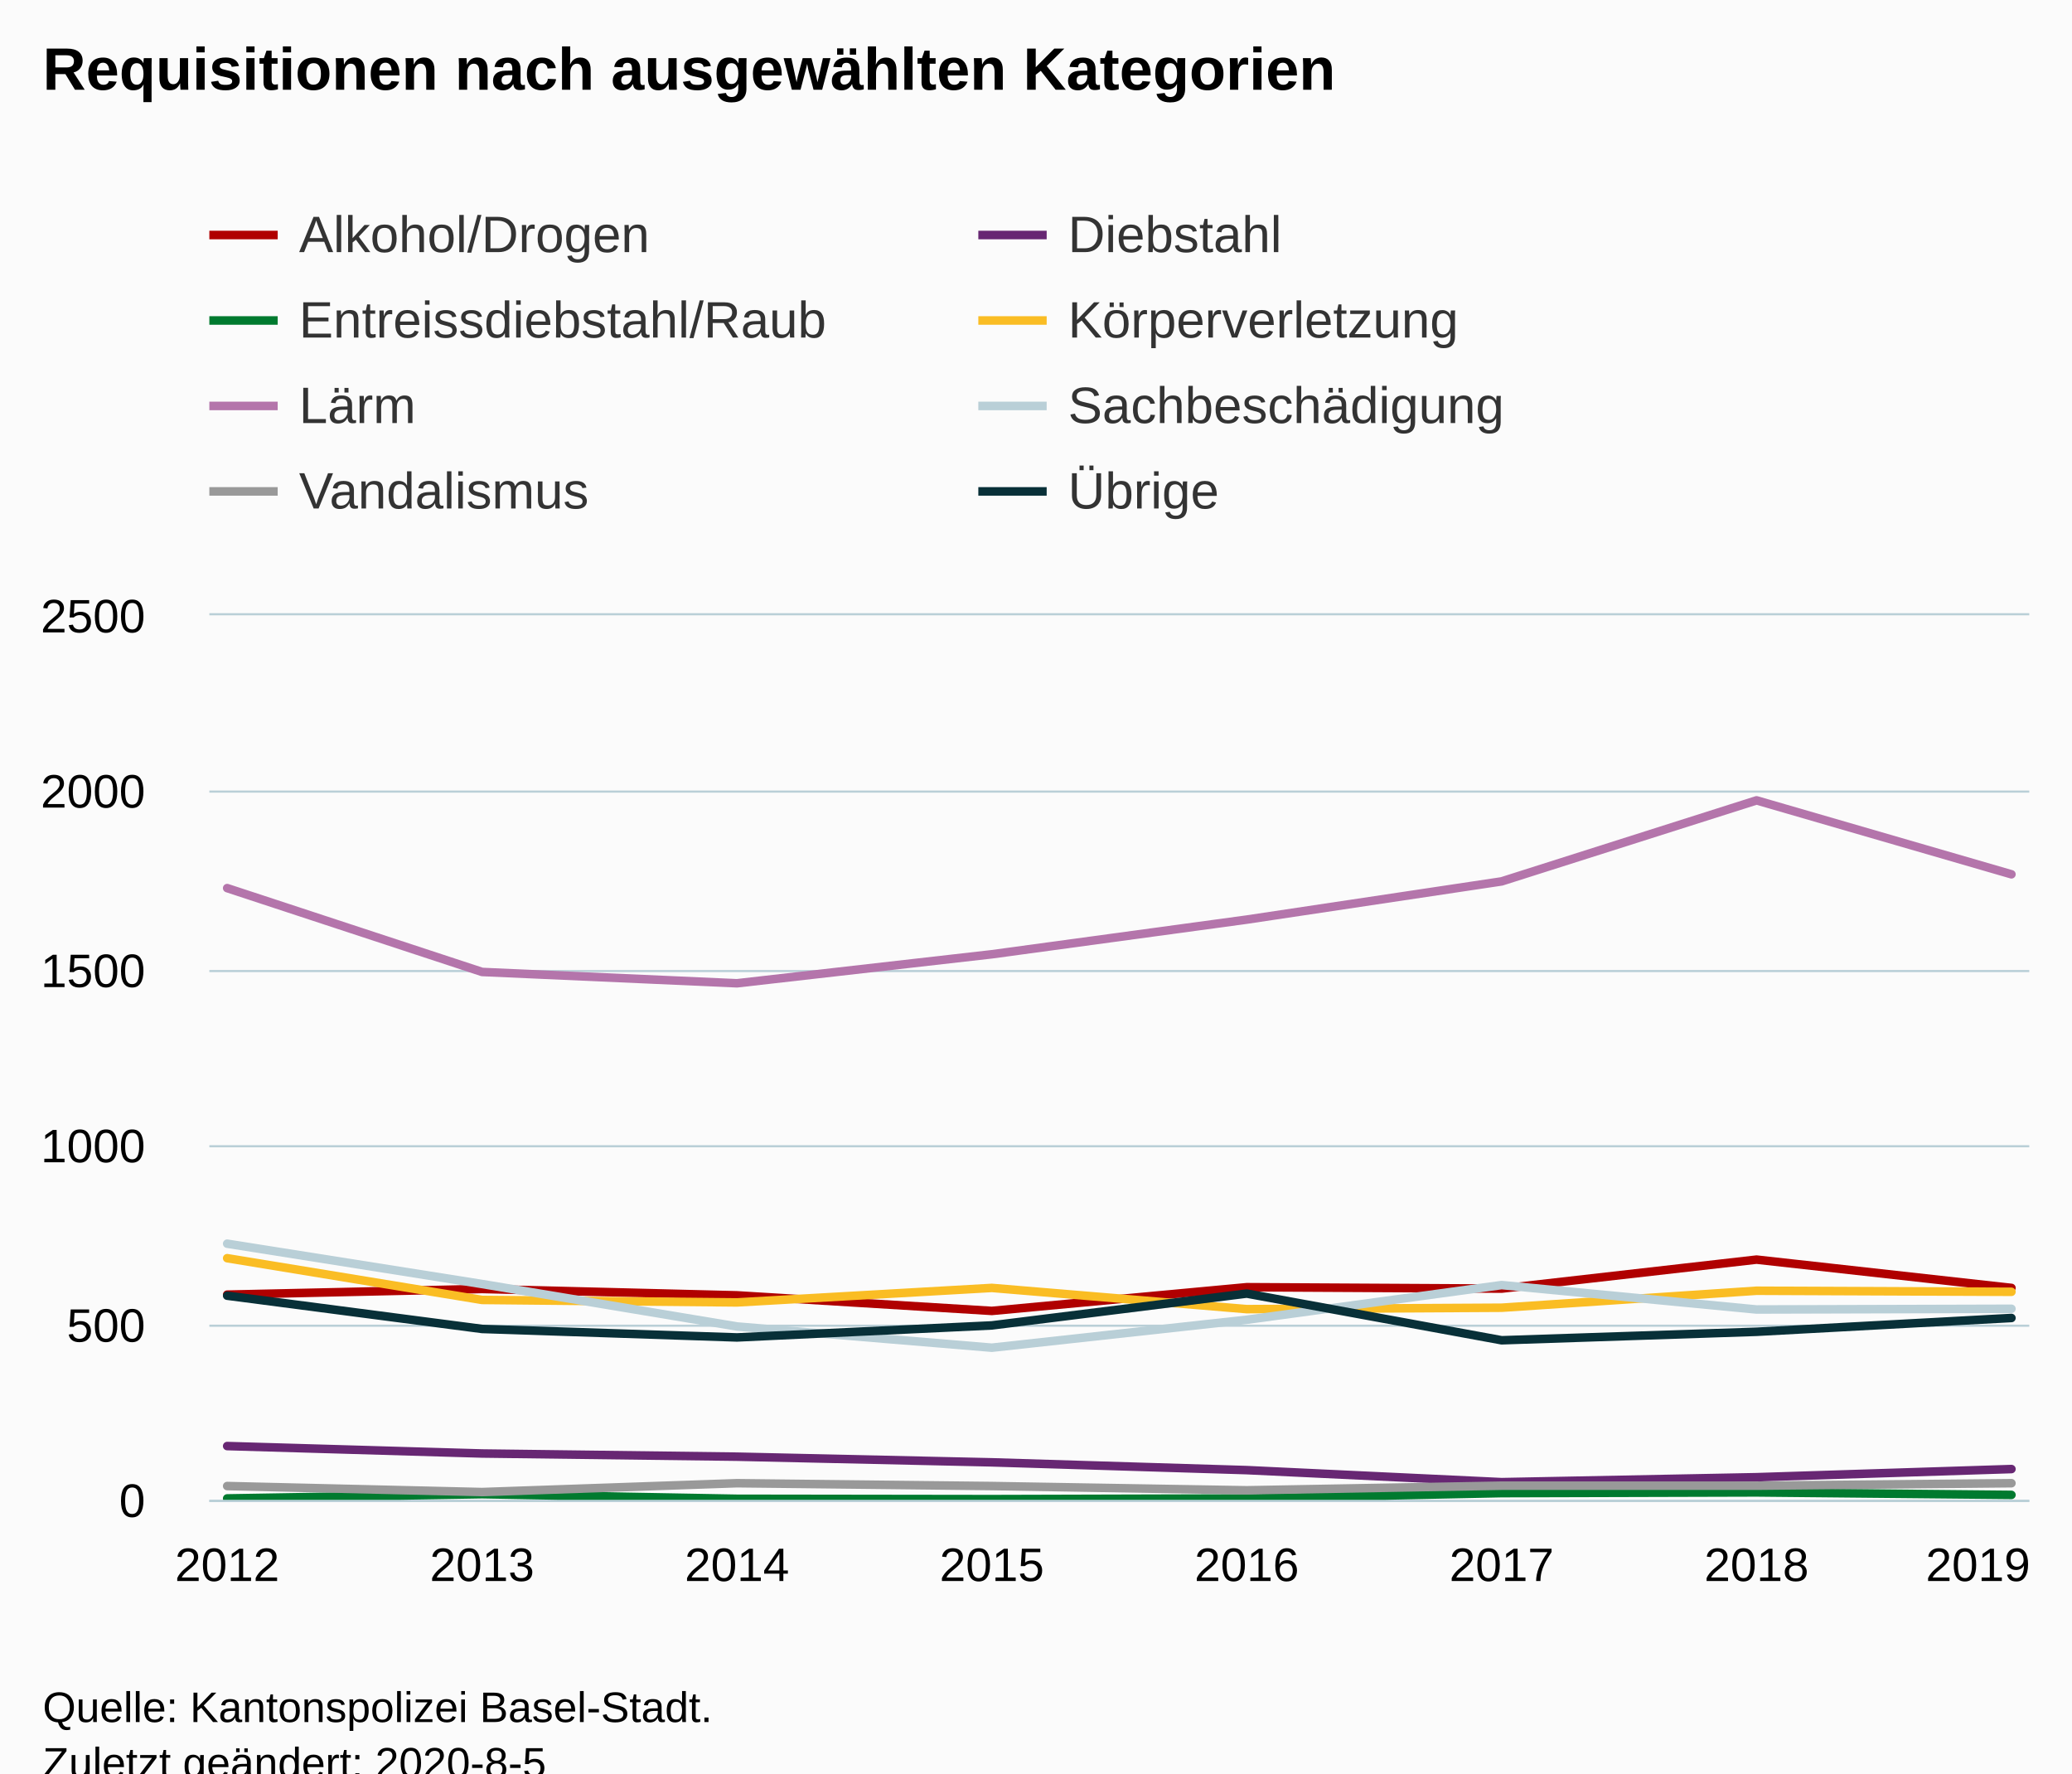
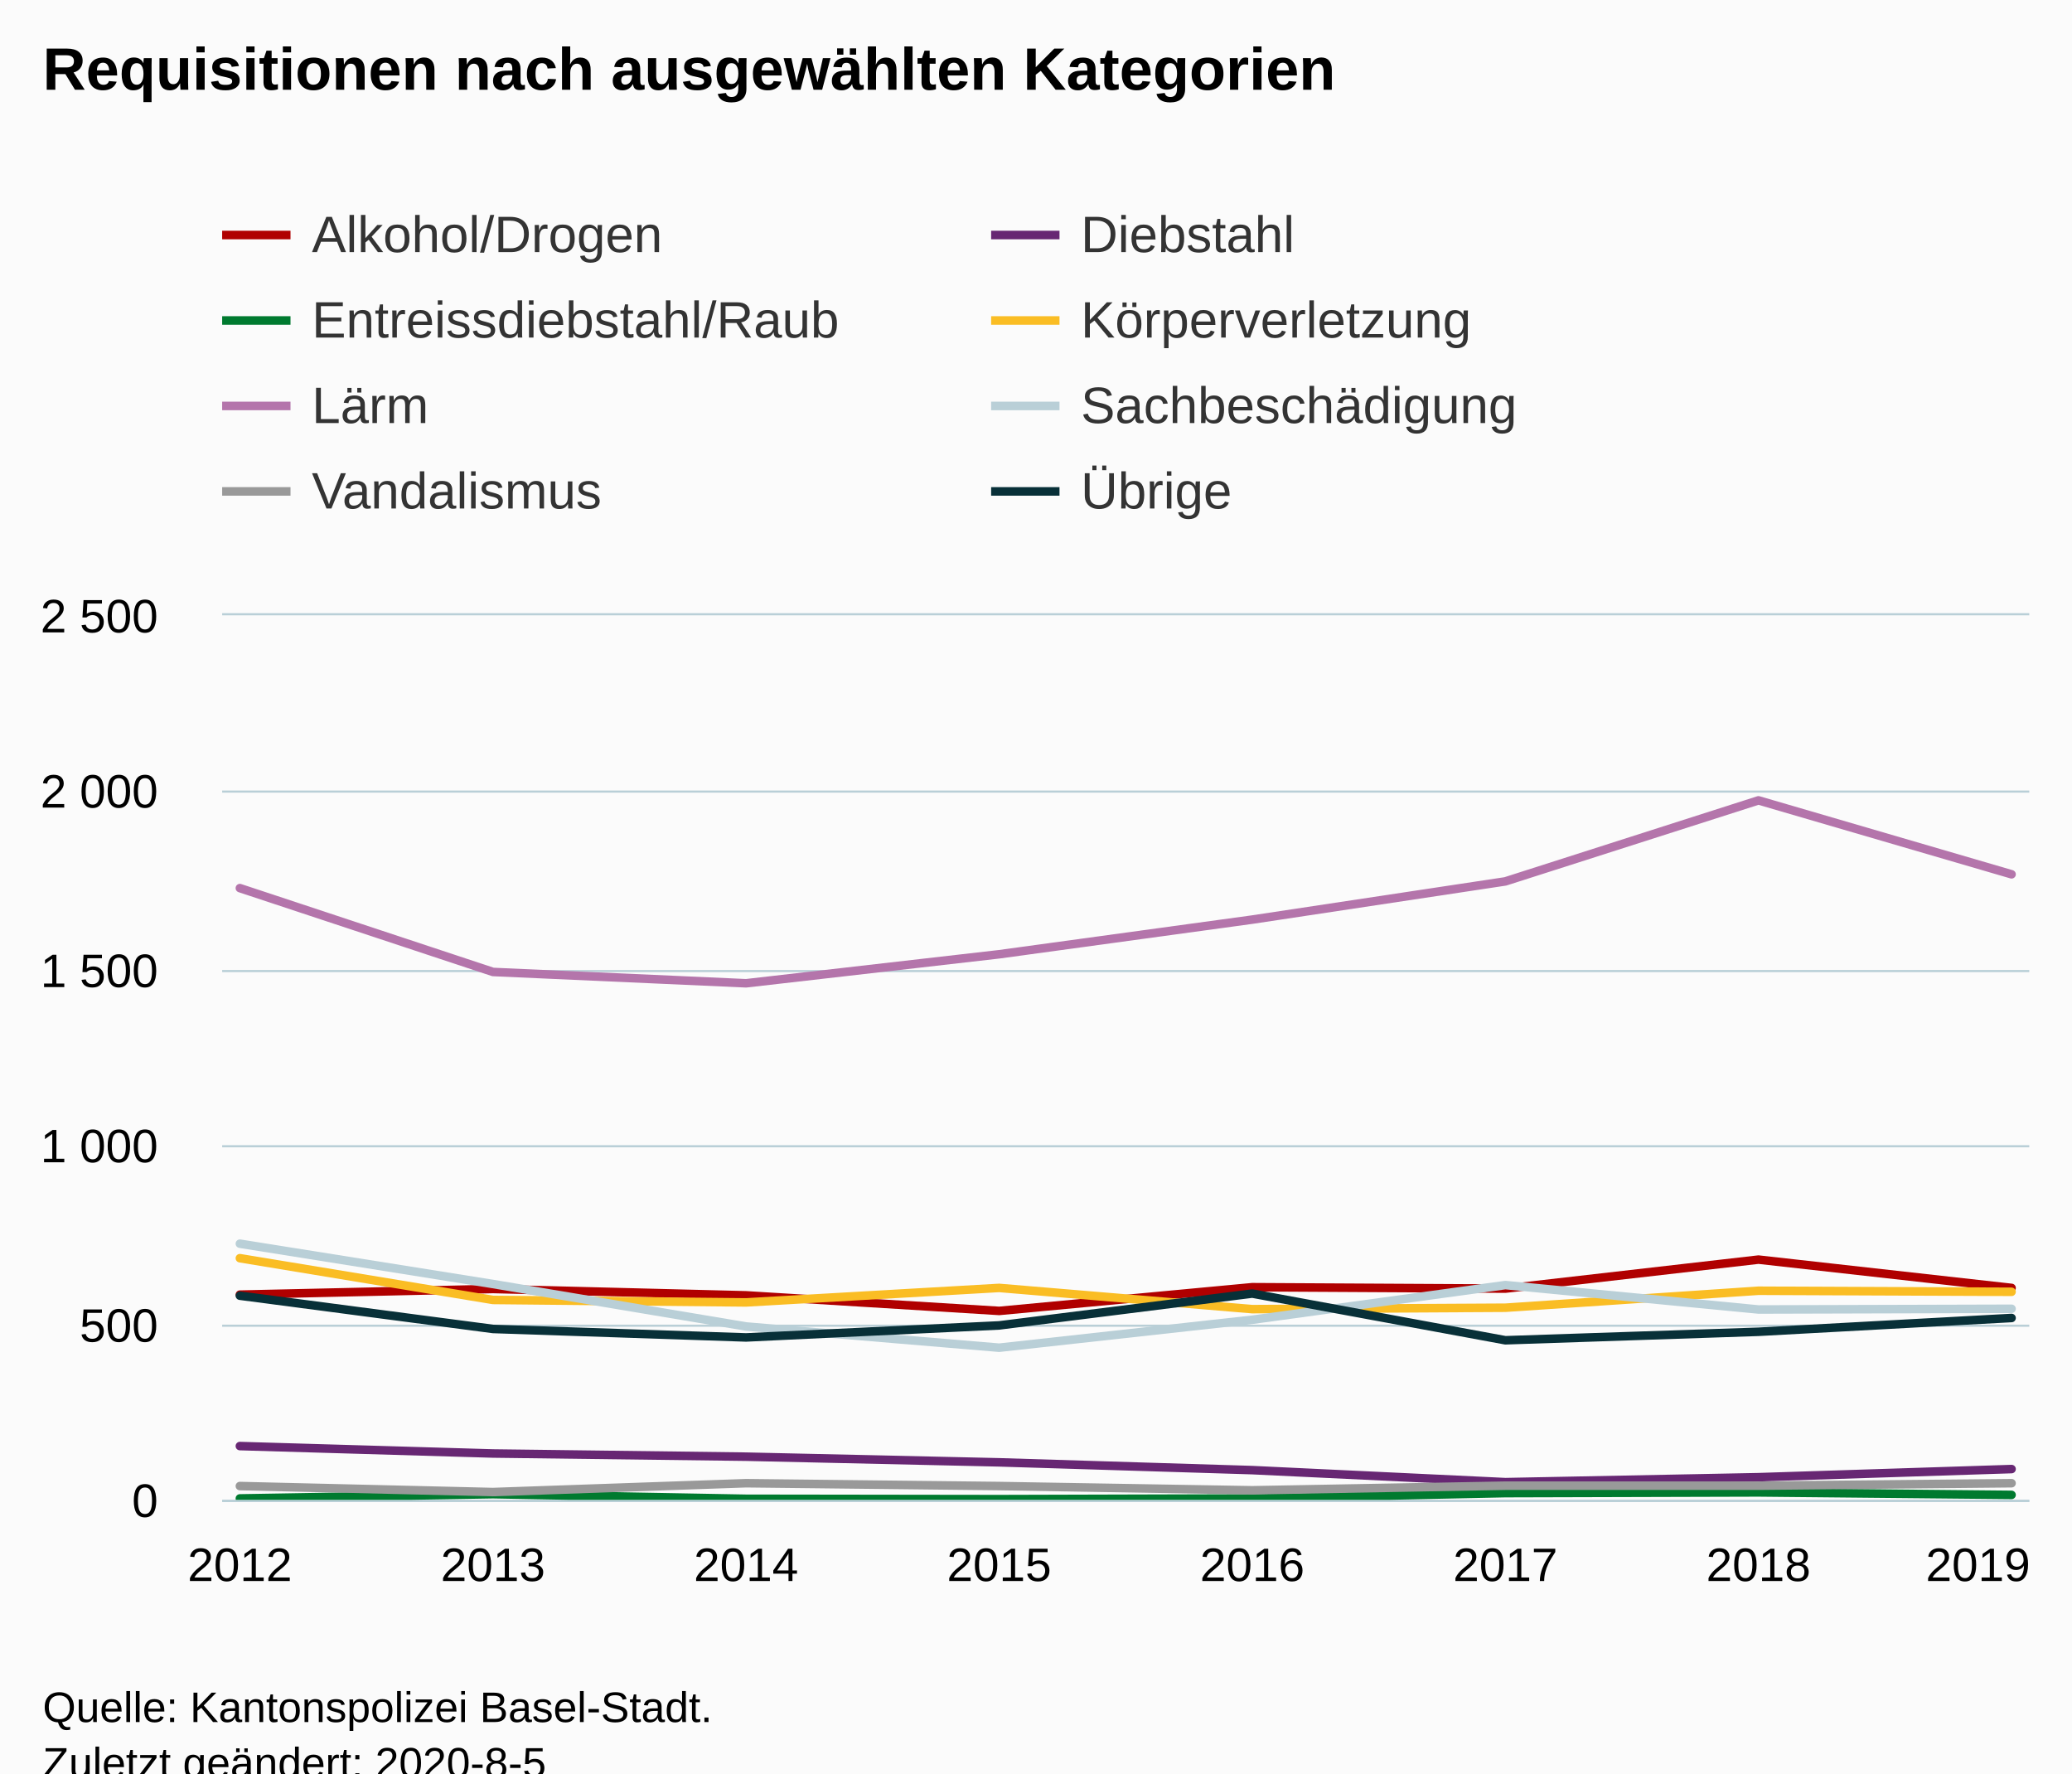
<svg xmlns="http://www.w3.org/2000/svg" version="1.1" class="highcharts-root" style="font-family:Arial;font-size:12px;" viewBox="0 0 485 415">
  <defs>
-     <clipPath id="highcharts-rg5si3r-6">
-       <rect x="0" y="0" width="426" height="207" fill="none" />
+     <clipPath id="highcharts-9x739o8-70-">
+       <rect x="0" y="0" width="423" height="207" fill="none" />
    </clipPath>
-     <clipPath id="highcharts-rg5si3r-7">
-       <rect x="0" y="0" width="426" height="207" fill="none" />
+     <clipPath id="highcharts-9x739o8-79-">
+       <rect x="0" y="0" width="423" height="207" fill="none" />
    </clipPath>
  </defs>
  <rect fill="#fbfbfb" class="highcharts-background" x="0" y="0" width="485" height="428" rx="0" ry="0" />
-   <rect fill="none" class="highcharts-plot-background" x="49" y="144" width="426" height="207" />
+   <rect fill="none" class="highcharts-plot-background" x="52" y="144" width="423" height="207" />
  <g class="highcharts-pane-group" data-z-index="0" />
-   <g class="highcharts-grid highcharts-xaxis-grid " data-z-index="1">
-     <path fill="none" data-z-index="1" class="highcharts-grid-line" d="M 52.5 144 L 52.5 351" opacity="1" />
-     <path fill="none" data-z-index="1" class="highcharts-grid-line" d="M 112.5 144 L 112.5 351" opacity="1" />
-     <path fill="none" data-z-index="1" class="highcharts-grid-line" d="M 172.5 144 L 172.5 351" opacity="1" />
-     <path fill="none" data-z-index="1" class="highcharts-grid-line" d="M 231.5 144 L 231.5 351" opacity="1" />
-     <path fill="none" data-z-index="1" class="highcharts-grid-line" d="M 291.5 144 L 291.5 351" opacity="1" />
-     <path fill="none" data-z-index="1" class="highcharts-grid-line" d="M 350.5 144 L 350.5 351" opacity="1" />
-     <path fill="none" data-z-index="1" class="highcharts-grid-line" d="M 410.5 144 L 410.5 351" opacity="1" />
+   <g class="highcharts-grid highcharts-xaxis-grid" data-z-index="1">
+     <path fill="none" data-z-index="1" class="highcharts-grid-line" d="M 55.5 144 L 55.5 351" opacity="1" />
+     <path fill="none" data-z-index="1" class="highcharts-grid-line" d="M 114.5 144 L 114.5 351" opacity="1" />
+     <path fill="none" data-z-index="1" class="highcharts-grid-line" d="M 174.5 144 L 174.5 351" opacity="1" />
+     <path fill="none" data-z-index="1" class="highcharts-grid-line" d="M 233.5 144 L 233.5 351" opacity="1" />
+     <path fill="none" data-z-index="1" class="highcharts-grid-line" d="M 292.5 144 L 292.5 351" opacity="1" />
+     <path fill="none" data-z-index="1" class="highcharts-grid-line" d="M 351.5 144 L 351.5 351" opacity="1" />
+     <path fill="none" data-z-index="1" class="highcharts-grid-line" d="M 411.5 144 L 411.5 351" opacity="1" />
    <path fill="none" data-z-index="1" class="highcharts-grid-line" d="M 470.5 144 L 470.5 351" opacity="1" />
  </g>
-   <g class="highcharts-grid highcharts-yaxis-grid " data-z-index="1">
-     <path fill="none" stroke="#B9CFD7" stroke-width="0.5" data-z-index="1" class="highcharts-grid-line" d="M 49 351.25 L 475 351.25" opacity="1" />
-     <path fill="none" stroke="#B9CFD7" stroke-width="0.5" data-z-index="1" class="highcharts-grid-line" d="M 49 310.25 L 475 310.25" opacity="1" />
-     <path fill="none" stroke="#B9CFD7" stroke-width="0.5" data-z-index="1" class="highcharts-grid-line" d="M 49 268.25 L 475 268.25" opacity="1" />
-     <path fill="none" stroke="#B9CFD7" stroke-width="0.5" data-z-index="1" class="highcharts-grid-line" d="M 49 227.25 L 475 227.25" opacity="1" />
-     <path fill="none" stroke="#B9CFD7" stroke-width="0.5" data-z-index="1" class="highcharts-grid-line" d="M 49 185.25 L 475 185.25" opacity="1" />
-     <path fill="none" stroke="#B9CFD7" stroke-width="0.5" data-z-index="1" class="highcharts-grid-line" d="M 49 143.75 L 475 143.75" opacity="1" />
+   <g class="highcharts-grid highcharts-yaxis-grid" data-z-index="1">
+     <path fill="none" stroke="#B9CFD7" stroke-width="0.5" data-z-index="1" class="highcharts-grid-line" d="M 52 351.25 L 475 351.25" opacity="1" />
+     <path fill="none" stroke="#B9CFD7" stroke-width="0.5" data-z-index="1" class="highcharts-grid-line" d="M 52 310.25 L 475 310.25" opacity="1" />
+     <path fill="none" stroke="#B9CFD7" stroke-width="0.5" data-z-index="1" class="highcharts-grid-line" d="M 52 268.25 L 475 268.25" opacity="1" />
+     <path fill="none" stroke="#B9CFD7" stroke-width="0.5" data-z-index="1" class="highcharts-grid-line" d="M 52 227.25 L 475 227.25" opacity="1" />
+     <path fill="none" stroke="#B9CFD7" stroke-width="0.5" data-z-index="1" class="highcharts-grid-line" d="M 52 185.25 L 475 185.25" opacity="1" />
+     <path fill="none" stroke="#B9CFD7" stroke-width="0.5" data-z-index="1" class="highcharts-grid-line" d="M 52 143.75 L 475 143.75" opacity="1" />
  </g>
-   <rect fill="none" class="highcharts-plot-border" data-z-index="1" x="49" y="144" width="426" height="207" />
-   <g class="highcharts-axis highcharts-xaxis " data-z-index="2">
-     <path fill="none" class="highcharts-axis-line" stroke="#B9CFD7" stroke-width="0.5" data-z-index="7" d="M 49 351.25 L 475 351.25" />
+   <rect fill="none" class="highcharts-plot-border" data-z-index="1" x="52" y="144" width="423" height="207" />
+   <g class="highcharts-axis highcharts-xaxis" data-z-index="2">
+     <path fill="none" class="highcharts-axis-line" stroke="#B9CFD7" stroke-width="0.5" data-z-index="7" d="M 52 351.25 L 475 351.25" />
  </g>
-   <g class="highcharts-axis highcharts-yaxis " data-z-index="2">
-     <path fill="none" class="highcharts-axis-line" data-z-index="7" d="M 49 144 L 49 351" />
+   <g class="highcharts-axis highcharts-yaxis" data-z-index="2">
+     <path fill="none" class="highcharts-axis-line" data-z-index="7" d="M 52 144 L 52 351" />
  </g>
  <g class="highcharts-series-group" data-z-index="3">
-     <g data-z-index="0.1" class="highcharts-series highcharts-series-0 highcharts-line-series " transform="translate(49,144) scale(1 1)" clip-path="url(#highcharts-rg5si3r-7)">
-       <path fill="none" d="M 4.176 158.976 L 63.84 157.651 L 123.504 159.142 L 183.168 162.785 L 242.832 157.237 L 302.496 157.568 L 362.16 150.779 L 421.824 157.403" class="highcharts-graph" data-z-index="1" stroke="#b00000" stroke-width="2" stroke-linejoin="round" stroke-linecap="round" />
+     <g class="highcharts-series highcharts-series-0 highcharts-line-series" data-z-index="0.1" opacity="1" transform="translate(52,144) scale(1 1)" clip-path="url(#highcharts-9x739o8-79-)">
+       <path fill="none" d="M 4.147 158.976 L 63.391 157.651 L 122.634 159.142 L 181.878 162.785 L 241.122 157.237 L 300.366 157.568 L 359.609 150.779 L 418.853 157.403" class="highcharts-graph" data-z-index="1" stroke="#b00000" stroke-width="2" stroke-linejoin="round" stroke-linecap="round" />
    </g>
-     <g data-z-index="0.1" class="highcharts-markers highcharts-series-0 highcharts-line-series " transform="translate(49,144) scale(1 1)" clip-path="none" />
-     <g data-z-index="0.1" class="highcharts-series highcharts-series-1 highcharts-line-series " transform="translate(49,144) scale(1 1)" clip-path="url(#highcharts-rg5si3r-7)">
-       <path fill="none" d="M 4.176 194.414 L 63.84 196.153 L 123.504 196.898 L 183.168 198.223 L 242.832 200.045 L 302.496 202.86 L 362.16 201.701 L 421.824 199.796" class="highcharts-graph" data-z-index="1" stroke="#672773" stroke-width="2" stroke-linejoin="round" stroke-linecap="round" />
+     <g class="highcharts-markers highcharts-series-0 highcharts-line-series" data-z-index="0.1" opacity="1" transform="translate(52,144) scale(1 1)" clip-path="none" />
+     <g class="highcharts-series highcharts-series-1 highcharts-line-series" data-z-index="0.1" opacity="1" transform="translate(52,144) scale(1 1)" clip-path="url(#highcharts-9x739o8-79-)">
+       <path fill="none" d="M 4.147 194.414 L 63.391 196.153 L 122.634 196.898 L 181.878 198.223 L 241.122 200.045 L 300.366 202.86 L 359.609 201.701 L 418.853 199.796" class="highcharts-graph" data-z-index="1" stroke="#672773" stroke-width="2" stroke-linejoin="round" stroke-linecap="round" />
    </g>
-     <g data-z-index="0.1" class="highcharts-markers highcharts-series-1 highcharts-line-series " transform="translate(49,144) scale(1 1)" clip-path="none" />
-     <g data-z-index="0.1" class="highcharts-series highcharts-series-2 highcharts-line-series " transform="translate(49,144) scale(1 1)" clip-path="url(#highcharts-rg5si3r-7)">
-       <path fill="none" d="M 4.176 206.669 L 63.84 205.675 L 123.504 206.752 L 183.168 206.834 L 242.832 206.669 L 302.496 205.427 L 362.16 205.261 L 421.824 205.841" class="highcharts-graph" data-z-index="1" stroke="#007a2f" stroke-width="2" stroke-linejoin="round" stroke-linecap="round" />
+     <g class="highcharts-markers highcharts-series-1 highcharts-line-series" data-z-index="0.1" opacity="1" transform="translate(52,144) scale(1 1)" clip-path="none" />
+     <g class="highcharts-series highcharts-series-2 highcharts-line-series" data-z-index="0.1" opacity="1" transform="translate(52,144) scale(1 1)" clip-path="url(#highcharts-9x739o8-79-)">
+       <path fill="none" d="M 4.147 206.669 L 63.391 205.675 L 122.634 206.752 L 181.878 206.834 L 241.122 206.669 L 300.366 205.427 L 359.609 205.261 L 418.853 205.841" class="highcharts-graph" data-z-index="1" stroke="#007a2f" stroke-width="2" stroke-linejoin="round" stroke-linecap="round" />
    </g>
-     <g data-z-index="0.1" class="highcharts-markers highcharts-series-2 highcharts-line-series " transform="translate(49,144) scale(1 1)" clip-path="none" />
-     <g data-z-index="0.1" class="highcharts-series highcharts-series-3 highcharts-line-series " transform="translate(49,144) scale(1 1)" clip-path="url(#highcharts-rg5si3r-7)">
-       <path fill="none" d="M 4.176 150.448 L 63.84 160.218 L 123.504 160.798 L 183.168 157.403 L 242.832 162.371 L 302.496 162.04 L 362.16 158.065 L 421.824 158.314" class="highcharts-graph" data-z-index="1" stroke="#fabd24" stroke-width="2" stroke-linejoin="round" stroke-linecap="round" />
+     <g class="highcharts-markers highcharts-series-2 highcharts-line-series" data-z-index="0.1" opacity="1" transform="translate(52,144) scale(1 1)" clip-path="none" />
+     <g class="highcharts-series highcharts-series-3 highcharts-line-series" data-z-index="0.1" opacity="1" transform="translate(52,144) scale(1 1)" clip-path="url(#highcharts-9x739o8-79-)">
+       <path fill="none" d="M 4.147 150.448 L 63.391 160.218 L 122.634 160.798 L 181.878 157.403 L 241.122 162.371 L 300.366 162.04 L 359.609 158.065 L 418.853 158.314" class="highcharts-graph" data-z-index="1" stroke="#fabd24" stroke-width="2" stroke-linejoin="round" stroke-linecap="round" />
    </g>
-     <g data-z-index="0.1" class="highcharts-markers highcharts-series-3 highcharts-line-series " transform="translate(49,144) scale(1 1)" clip-path="none" />
-     <g data-z-index="0.1" class="highcharts-series highcharts-series-4 highcharts-line-series " transform="translate(49,144) scale(1 1)" clip-path="url(#highcharts-rg5si3r-7)">
-       <path fill="none" d="M 4.176 63.839 L 63.84 83.462 L 123.504 86.112 L 183.168 79.322 L 242.832 71.208 L 302.496 62.266 L 362.16 43.304 L 421.824 60.61" class="highcharts-graph" data-z-index="1" stroke="#b475ab" stroke-width="2" stroke-linejoin="round" stroke-linecap="round" />
+     <g class="highcharts-markers highcharts-series-3 highcharts-line-series" data-z-index="0.1" opacity="1" transform="translate(52,144) scale(1 1)" clip-path="none" />
+     <g class="highcharts-series highcharts-series-4 highcharts-line-series" data-z-index="0.1" opacity="1" transform="translate(52,144) scale(1 1)" clip-path="url(#highcharts-9x739o8-79-)">
+       <path fill="none" d="M 4.147 63.839 L 63.391 83.462 L 122.634 86.112 L 181.878 79.322 L 241.122 71.208 L 300.366 62.266 L 359.609 43.304 L 418.853 60.61" class="highcharts-graph" data-z-index="1" stroke="#b475ab" stroke-width="2" stroke-linejoin="round" stroke-linecap="round" />
    </g>
-     <g data-z-index="0.1" class="highcharts-markers highcharts-series-4 highcharts-line-series " transform="translate(49,144) scale(1 1)" clip-path="none" />
-     <g data-z-index="0.1" class="highcharts-series highcharts-series-5 highcharts-line-series " transform="translate(49,144) scale(1 1)" clip-path="url(#highcharts-rg5si3r-7)">
-       <path fill="none" d="M 4.176 147.053 L 63.84 156.492 L 123.504 166.428 L 183.168 171.396 L 242.832 164.855 L 302.496 156.74 L 362.16 162.454 L 421.824 162.288" class="highcharts-graph" data-z-index="1" stroke="#b9cfd7" stroke-width="2" stroke-linejoin="round" stroke-linecap="round" />
+     <g class="highcharts-markers highcharts-series-4 highcharts-line-series" data-z-index="0.1" opacity="1" transform="translate(52,144) scale(1 1)" clip-path="none" />
+     <g class="highcharts-series highcharts-series-5 highcharts-line-series" data-z-index="0.1" opacity="1" transform="translate(52,144) scale(1 1)" clip-path="url(#highcharts-9x739o8-79-)">
+       <path fill="none" d="M 4.147 147.053 L 63.391 156.492 L 122.634 166.428 L 181.878 171.396 L 241.122 164.855 L 300.366 156.74 L 359.609 162.454 L 418.853 162.288" class="highcharts-graph" data-z-index="1" stroke="#b9cfd7" stroke-width="2" stroke-linejoin="round" stroke-linecap="round" />
    </g>
-     <g data-z-index="0.1" class="highcharts-markers highcharts-series-5 highcharts-line-series " transform="translate(49,144) scale(1 1)" clip-path="none" />
-     <g data-z-index="0.1" class="highcharts-series highcharts-series-6 highcharts-line-series " transform="translate(49,144) scale(1 1)" clip-path="url(#highcharts-rg5si3r-7)">
-       <path fill="none" d="M 4.176 203.771 L 63.84 205.178 L 123.504 203.108 L 183.168 203.771 L 242.832 204.764 L 302.496 203.688 L 362.16 203.688 L 421.824 203.108" class="highcharts-graph" data-z-index="1" stroke="#999999" stroke-width="2" stroke-linejoin="round" stroke-linecap="round" />
+     <g class="highcharts-markers highcharts-series-5 highcharts-line-series" data-z-index="0.1" opacity="1" transform="translate(52,144) scale(1 1)" clip-path="none" />
+     <g class="highcharts-series highcharts-series-6 highcharts-line-series" data-z-index="0.1" opacity="1" transform="translate(52,144) scale(1 1)" clip-path="url(#highcharts-9x739o8-79-)">
+       <path fill="none" d="M 4.147 203.771 L 63.391 205.178 L 122.634 203.108 L 181.878 203.771 L 241.122 204.764 L 300.366 203.688 L 359.609 203.688 L 418.853 203.108" class="highcharts-graph" data-z-index="1" stroke="#999999" stroke-width="2" stroke-linejoin="round" stroke-linecap="round" />
    </g>
-     <g data-z-index="0.1" class="highcharts-markers highcharts-series-6 highcharts-line-series " transform="translate(49,144) scale(1 1)" clip-path="none" />
-     <g data-z-index="0.1" class="highcharts-series highcharts-series-7 highcharts-line-series " transform="translate(49,144) scale(1 1)" clip-path="url(#highcharts-rg5si3r-7)">
-       <path fill="none" d="M 4.176 159.224 L 63.84 167.008 L 123.504 168.995 L 183.168 166.18 L 242.832 158.728 L 302.496 169.657 L 362.16 167.67 L 421.824 164.441" class="highcharts-graph" data-z-index="1" stroke="#083038" stroke-width="2" stroke-linejoin="round" stroke-linecap="round" />
+     <g class="highcharts-markers highcharts-series-6 highcharts-line-series" data-z-index="0.1" opacity="1" transform="translate(52,144) scale(1 1)" clip-path="none" />
+     <g class="highcharts-series highcharts-series-7 highcharts-line-series" data-z-index="0.1" opacity="1" transform="translate(52,144) scale(1 1)" clip-path="url(#highcharts-9x739o8-79-)">
+       <path fill="none" d="M 4.147 159.224 L 63.391 167.008 L 122.634 168.995 L 181.878 166.18 L 241.122 158.728 L 300.366 169.657 L 359.609 167.67 L 418.853 164.441" class="highcharts-graph" data-z-index="1" stroke="#083038" stroke-width="2" stroke-linejoin="round" stroke-linecap="round" />
    </g>
-     <g data-z-index="0.1" class="highcharts-markers highcharts-series-7 highcharts-line-series " transform="translate(49,144) scale(1 1)" clip-path="none" />
+     <g class="highcharts-markers highcharts-series-7 highcharts-line-series" data-z-index="0.1" opacity="1" transform="translate(52,144) scale(1 1)" clip-path="none" />
  </g>
  <text x="10" text-anchor="start" class="highcharts-title" data-z-index="4" style="color:#000000;font-size:14px;font-weight:bold;fill:#000000;" y="21">
    <tspan>Requisitionen nach ausgewählten Kategorien</tspan>
  </text>
  <text x="10" text-anchor="start" class="highcharts-subtitle" data-z-index="4" style="color:#000000;font-size:12px;font-weight:normal;fill:#000000;" y="40" />
-   <g class="highcharts-legend" data-z-index="7" transform="translate(41,41)">
+   <text x="10" text-anchor="start" class="highcharts-caption" data-z-index="4" style="color:#666666;fill:#666666;" y="385" />
+   <g class="highcharts-legend" data-z-index="7" transform="translate(44,41)">
    <rect fill="none" class="highcharts-legend-box" rx="0" ry="0" x="0" y="0" width="356" height="91" visibility="visible" />
    <g data-z-index="1">
      <g>
        <g class="highcharts-legend-item highcharts-line-series highcharts-color-undefined highcharts-series-0" data-z-index="1" transform="translate(8,3)">
          <path fill="none" d="M 0 11 L 16 11" class="highcharts-graph" stroke="#b00000" stroke-width="2" />
-           <text x="21" style="color:#333333;font-size:12px;font-weight:normal;cursor:pointer;fill:#333333;" text-anchor="start" data-z-index="2" y="15">
+           <text x="21" style="color:#333333;cursor:pointer;font-size:12px;font-weight:normal;fill:#333333;" text-anchor="start" data-z-index="2" y="15">
            <tspan>Alkohol/Drogen</tspan>
          </text>
        </g>
        <g class="highcharts-legend-item highcharts-line-series highcharts-color-undefined highcharts-series-1" data-z-index="1" transform="translate(188,3)">
          <path fill="none" d="M 0 11 L 16 11" class="highcharts-graph" stroke="#672773" stroke-width="2" />
-           <text x="21" y="15" style="color:#333333;font-size:12px;font-weight:normal;cursor:pointer;fill:#333333;" text-anchor="start" data-z-index="2">
+           <text x="21" y="15" style="color:#333333;cursor:pointer;font-size:12px;font-weight:normal;fill:#333333;" text-anchor="start" data-z-index="2">
            <tspan>Diebstahl</tspan>
          </text>
        </g>
        <g class="highcharts-legend-item highcharts-line-series highcharts-color-undefined highcharts-series-2" data-z-index="1" transform="translate(8,23)">
          <path fill="none" d="M 0 11 L 16 11" class="highcharts-graph" stroke="#007a2f" stroke-width="2" />
-           <text x="21" y="15" style="color:#333333;font-size:12px;font-weight:normal;cursor:pointer;fill:#333333;" text-anchor="start" data-z-index="2">
+           <text x="21" y="15" style="color:#333333;cursor:pointer;font-size:12px;font-weight:normal;fill:#333333;" text-anchor="start" data-z-index="2">
            <tspan>Entreissdiebstahl/Raub</tspan>
          </text>
        </g>
        <g class="highcharts-legend-item highcharts-line-series highcharts-color-undefined highcharts-series-3" data-z-index="1" transform="translate(188,23)">
          <path fill="none" d="M 0 11 L 16 11" class="highcharts-graph" stroke="#fabd24" stroke-width="2" />
-           <text x="21" y="15" style="color:#333333;font-size:12px;font-weight:normal;cursor:pointer;fill:#333333;" text-anchor="start" data-z-index="2">
+           <text x="21" y="15" style="color:#333333;cursor:pointer;font-size:12px;font-weight:normal;fill:#333333;" text-anchor="start" data-z-index="2">
            <tspan>Körperverletzung</tspan>
          </text>
        </g>
        <g class="highcharts-legend-item highcharts-line-series highcharts-color-undefined highcharts-series-4" data-z-index="1" transform="translate(8,43)">
          <path fill="none" d="M 0 11 L 16 11" class="highcharts-graph" stroke="#b475ab" stroke-width="2" />
-           <text x="21" y="15" style="color:#333333;font-size:12px;font-weight:normal;cursor:pointer;fill:#333333;" text-anchor="start" data-z-index="2">
+           <text x="21" y="15" style="color:#333333;cursor:pointer;font-size:12px;font-weight:normal;fill:#333333;" text-anchor="start" data-z-index="2">
            <tspan>Lärm</tspan>
          </text>
        </g>
        <g class="highcharts-legend-item highcharts-line-series highcharts-color-undefined highcharts-series-5" data-z-index="1" transform="translate(188,43)">
          <path fill="none" d="M 0 11 L 16 11" class="highcharts-graph" stroke="#b9cfd7" stroke-width="2" />
-           <text x="21" y="15" style="color:#333333;font-size:12px;font-weight:normal;cursor:pointer;fill:#333333;" text-anchor="start" data-z-index="2">
+           <text x="21" y="15" style="color:#333333;cursor:pointer;font-size:12px;font-weight:normal;fill:#333333;" text-anchor="start" data-z-index="2">
            <tspan>Sachbeschädigung</tspan>
          </text>
        </g>
        <g class="highcharts-legend-item highcharts-line-series highcharts-color-undefined highcharts-series-6" data-z-index="1" transform="translate(8,63)">
          <path fill="none" d="M 0 11 L 16 11" class="highcharts-graph" stroke="#999999" stroke-width="2" />
-           <text x="21" y="15" style="color:#333333;font-size:12px;font-weight:normal;cursor:pointer;fill:#333333;" text-anchor="start" data-z-index="2">
+           <text x="21" y="15" style="color:#333333;cursor:pointer;font-size:12px;font-weight:normal;fill:#333333;" text-anchor="start" data-z-index="2">
            <tspan>Vandalismus</tspan>
          </text>
        </g>
        <g class="highcharts-legend-item highcharts-line-series highcharts-color-undefined highcharts-series-7" data-z-index="1" transform="translate(188,63)">
          <path fill="none" d="M 0 11 L 16 11" class="highcharts-graph" stroke="#083038" stroke-width="2" />
-           <text x="21" y="15" style="color:#333333;font-size:12px;font-weight:normal;cursor:pointer;fill:#333333;" text-anchor="start" data-z-index="2">
+           <text x="21" y="15" style="color:#333333;cursor:pointer;font-size:12px;font-weight:normal;fill:#333333;" text-anchor="start" data-z-index="2">
            <tspan>Übrige</tspan>
          </text>
        </g>
      </g>
    </g>
  </g>
-   <g class="highcharts-axis-labels highcharts-xaxis-labels " data-z-index="7">
-     <text x="53.176" style="color:#000000;cursor:default;font-size:11px;fill:#000000;" text-anchor="middle" transform="translate(0,0)" y="370" opacity="1">2012</text>
-     <text x="112.84" style="color:#000000;cursor:default;font-size:11px;fill:#000000;" text-anchor="middle" transform="translate(0,0)" y="370" opacity="1">2013</text>
-     <text x="172.504" style="color:#000000;cursor:default;font-size:11px;fill:#000000;" text-anchor="middle" transform="translate(0,0)" y="370" opacity="1">2014</text>
-     <text x="232.168" style="color:#000000;cursor:default;font-size:11px;fill:#000000;" text-anchor="middle" transform="translate(0,0)" y="370" opacity="1">2015</text>
-     <text x="291.832" style="color:#000000;cursor:default;font-size:11px;fill:#000000;" text-anchor="middle" transform="translate(0,0)" y="370" opacity="1">2016</text>
-     <text x="351.496" style="color:#000000;cursor:default;font-size:11px;fill:#000000;" text-anchor="middle" transform="translate(0,0)" y="370" opacity="1">2017</text>
-     <text x="411.16" style="color:#000000;cursor:default;font-size:11px;fill:#000000;" text-anchor="middle" transform="translate(0,0)" y="370" opacity="1">2018</text>
+   <g class="highcharts-axis-labels highcharts-xaxis-labels" data-z-index="7">
+     <text x="56.147" style="color:#000000;cursor:default;font-size:11px;fill:#000000;" text-anchor="middle" transform="translate(0,0)" y="370" opacity="1">2012</text>
+     <text x="115.391" style="color:#000000;cursor:default;font-size:11px;fill:#000000;" text-anchor="middle" transform="translate(0,0)" y="370" opacity="1">2013</text>
+     <text x="174.634" style="color:#000000;cursor:default;font-size:11px;fill:#000000;" text-anchor="middle" transform="translate(0,0)" y="370" opacity="1">2014</text>
+     <text x="233.878" style="color:#000000;cursor:default;font-size:11px;fill:#000000;" text-anchor="middle" transform="translate(0,0)" y="370" opacity="1">2015</text>
+     <text x="293.122" style="color:#000000;cursor:default;font-size:11px;fill:#000000;" text-anchor="middle" transform="translate(0,0)" y="370" opacity="1">2016</text>
+     <text x="352.366" style="color:#000000;cursor:default;font-size:11px;fill:#000000;" text-anchor="middle" transform="translate(0,0)" y="370" opacity="1">2017</text>
+     <text x="411.609" style="color:#000000;cursor:default;font-size:11px;fill:#000000;" text-anchor="middle" transform="translate(0,0)" y="370" opacity="1">2018</text>
    <text x="463" style="color:#000000;cursor:default;font-size:11px;fill:#000000;" text-anchor="middle" transform="translate(0,0)" y="370" opacity="1">2019</text>
  </g>
-   <g class="highcharts-axis-labels highcharts-yaxis-labels " data-z-index="7">
-     <text x="34" style="color:#000000;cursor:default;font-size:11px;fill:#000000;" text-anchor="end" transform="translate(0,0)" y="355" opacity="1">0</text>
-     <text x="34" style="color:#000000;cursor:default;font-size:11px;fill:#000000;" text-anchor="end" transform="translate(0,0)" y="314" opacity="1">500</text>
-     <text x="34" style="color:#000000;cursor:default;font-size:11px;fill:#000000;" text-anchor="end" transform="translate(0,0)" y="272" opacity="1">1000</text>
-     <text x="34" style="color:#000000;cursor:default;font-size:11px;fill:#000000;" text-anchor="end" transform="translate(0,0)" y="231" opacity="1">1500</text>
-     <text x="34" style="color:#000000;cursor:default;font-size:11px;fill:#000000;" text-anchor="end" transform="translate(0,0)" y="189" opacity="1">2000</text>
-     <text x="34" style="color:#000000;cursor:default;font-size:11px;fill:#000000;" text-anchor="end" transform="translate(0,0)" y="148" opacity="1">2500</text>
+   <g class="highcharts-axis-labels highcharts-yaxis-labels" data-z-index="7">
+     <text x="37" style="color:#000000;cursor:default;font-size:11px;fill:#000000;" text-anchor="end" transform="translate(0,0)" y="355" opacity="1">0</text>
+     <text x="37" style="color:#000000;cursor:default;font-size:11px;fill:#000000;" text-anchor="end" transform="translate(0,0)" y="314" opacity="1">500</text>
+     <text x="37" style="color:#000000;cursor:default;font-size:11px;fill:#000000;" text-anchor="end" transform="translate(0,0)" y="272" opacity="1">
+       <tspan>1 000</tspan>
+     </text>
+     <text x="37" style="color:#000000;cursor:default;font-size:11px;fill:#000000;" text-anchor="end" transform="translate(0,0)" y="231" opacity="1">
+       <tspan>1 500</tspan>
+     </text>
+     <text x="37" style="color:#000000;cursor:default;font-size:11px;fill:#000000;" text-anchor="end" transform="translate(0,0)" y="189" opacity="1">
+       <tspan>2 000</tspan>
+     </text>
+     <text x="37" style="color:#000000;cursor:default;font-size:11px;fill:#000000;" text-anchor="end" transform="translate(0,0)" y="148" opacity="1">
+       <tspan>2 500</tspan>
+     </text>
  </g>
  <text x="10" class="highcharts-credits" text-anchor="start" data-z-index="8" style="cursor:default;color:#000000;font-size:10px;fill:#000000;" y="403">
    <tspan>Quelle: Kantonspolizei Basel-Stadt.</tspan>
    <tspan x="10" dy="13">Zuletzt geändert: 2020-8-5</tspan>
  </text>
</svg>
